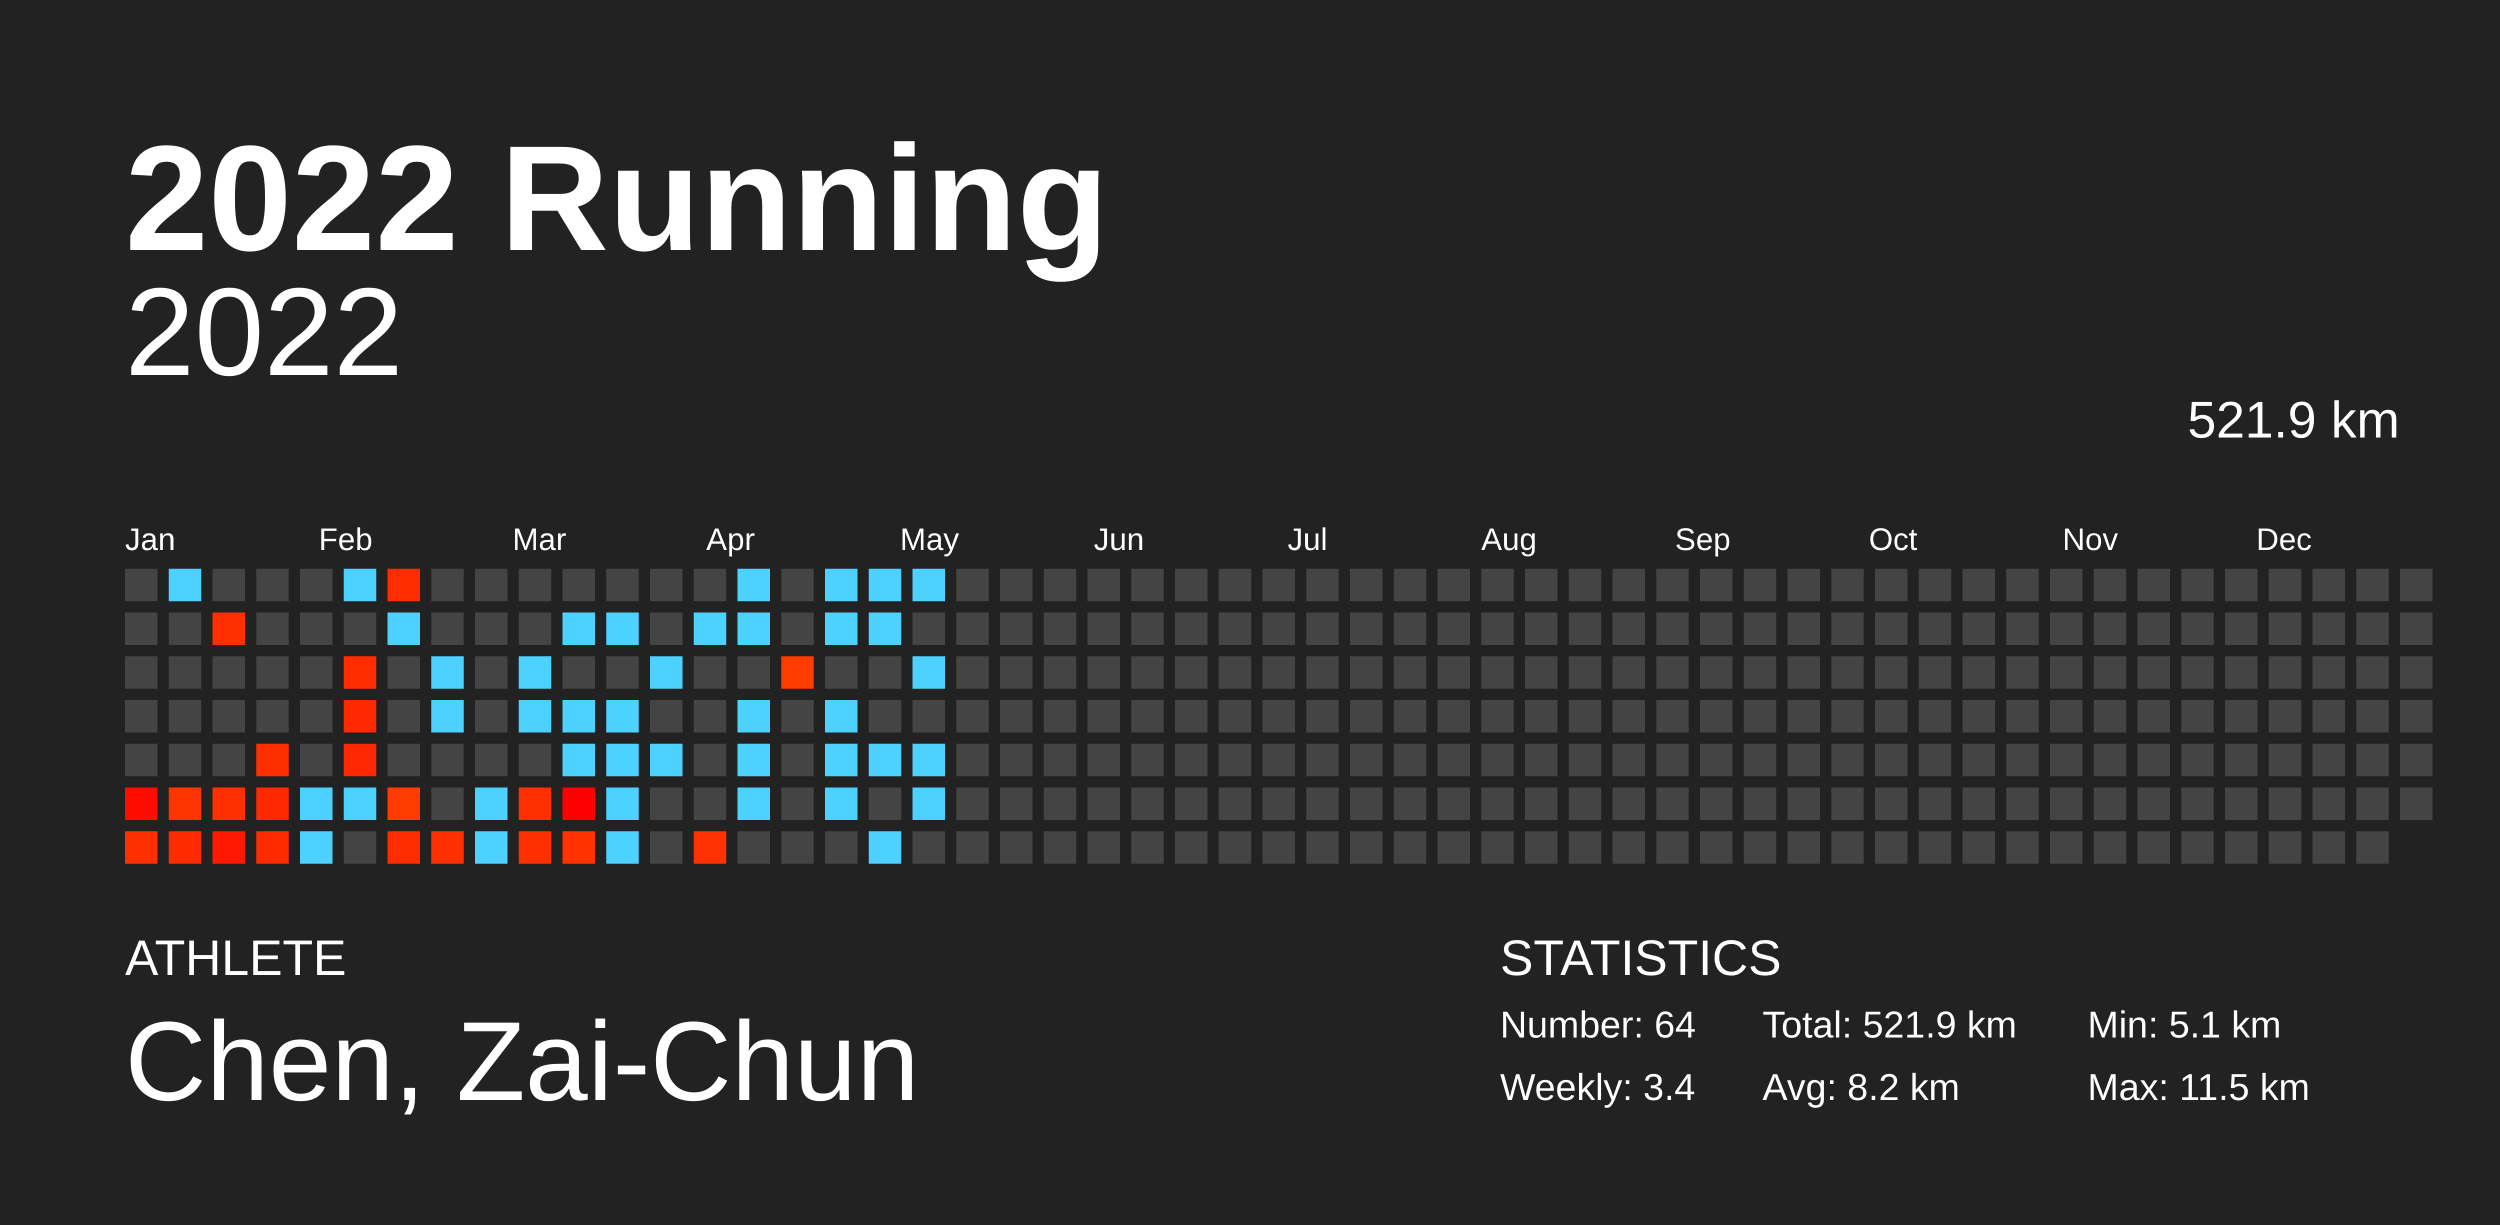
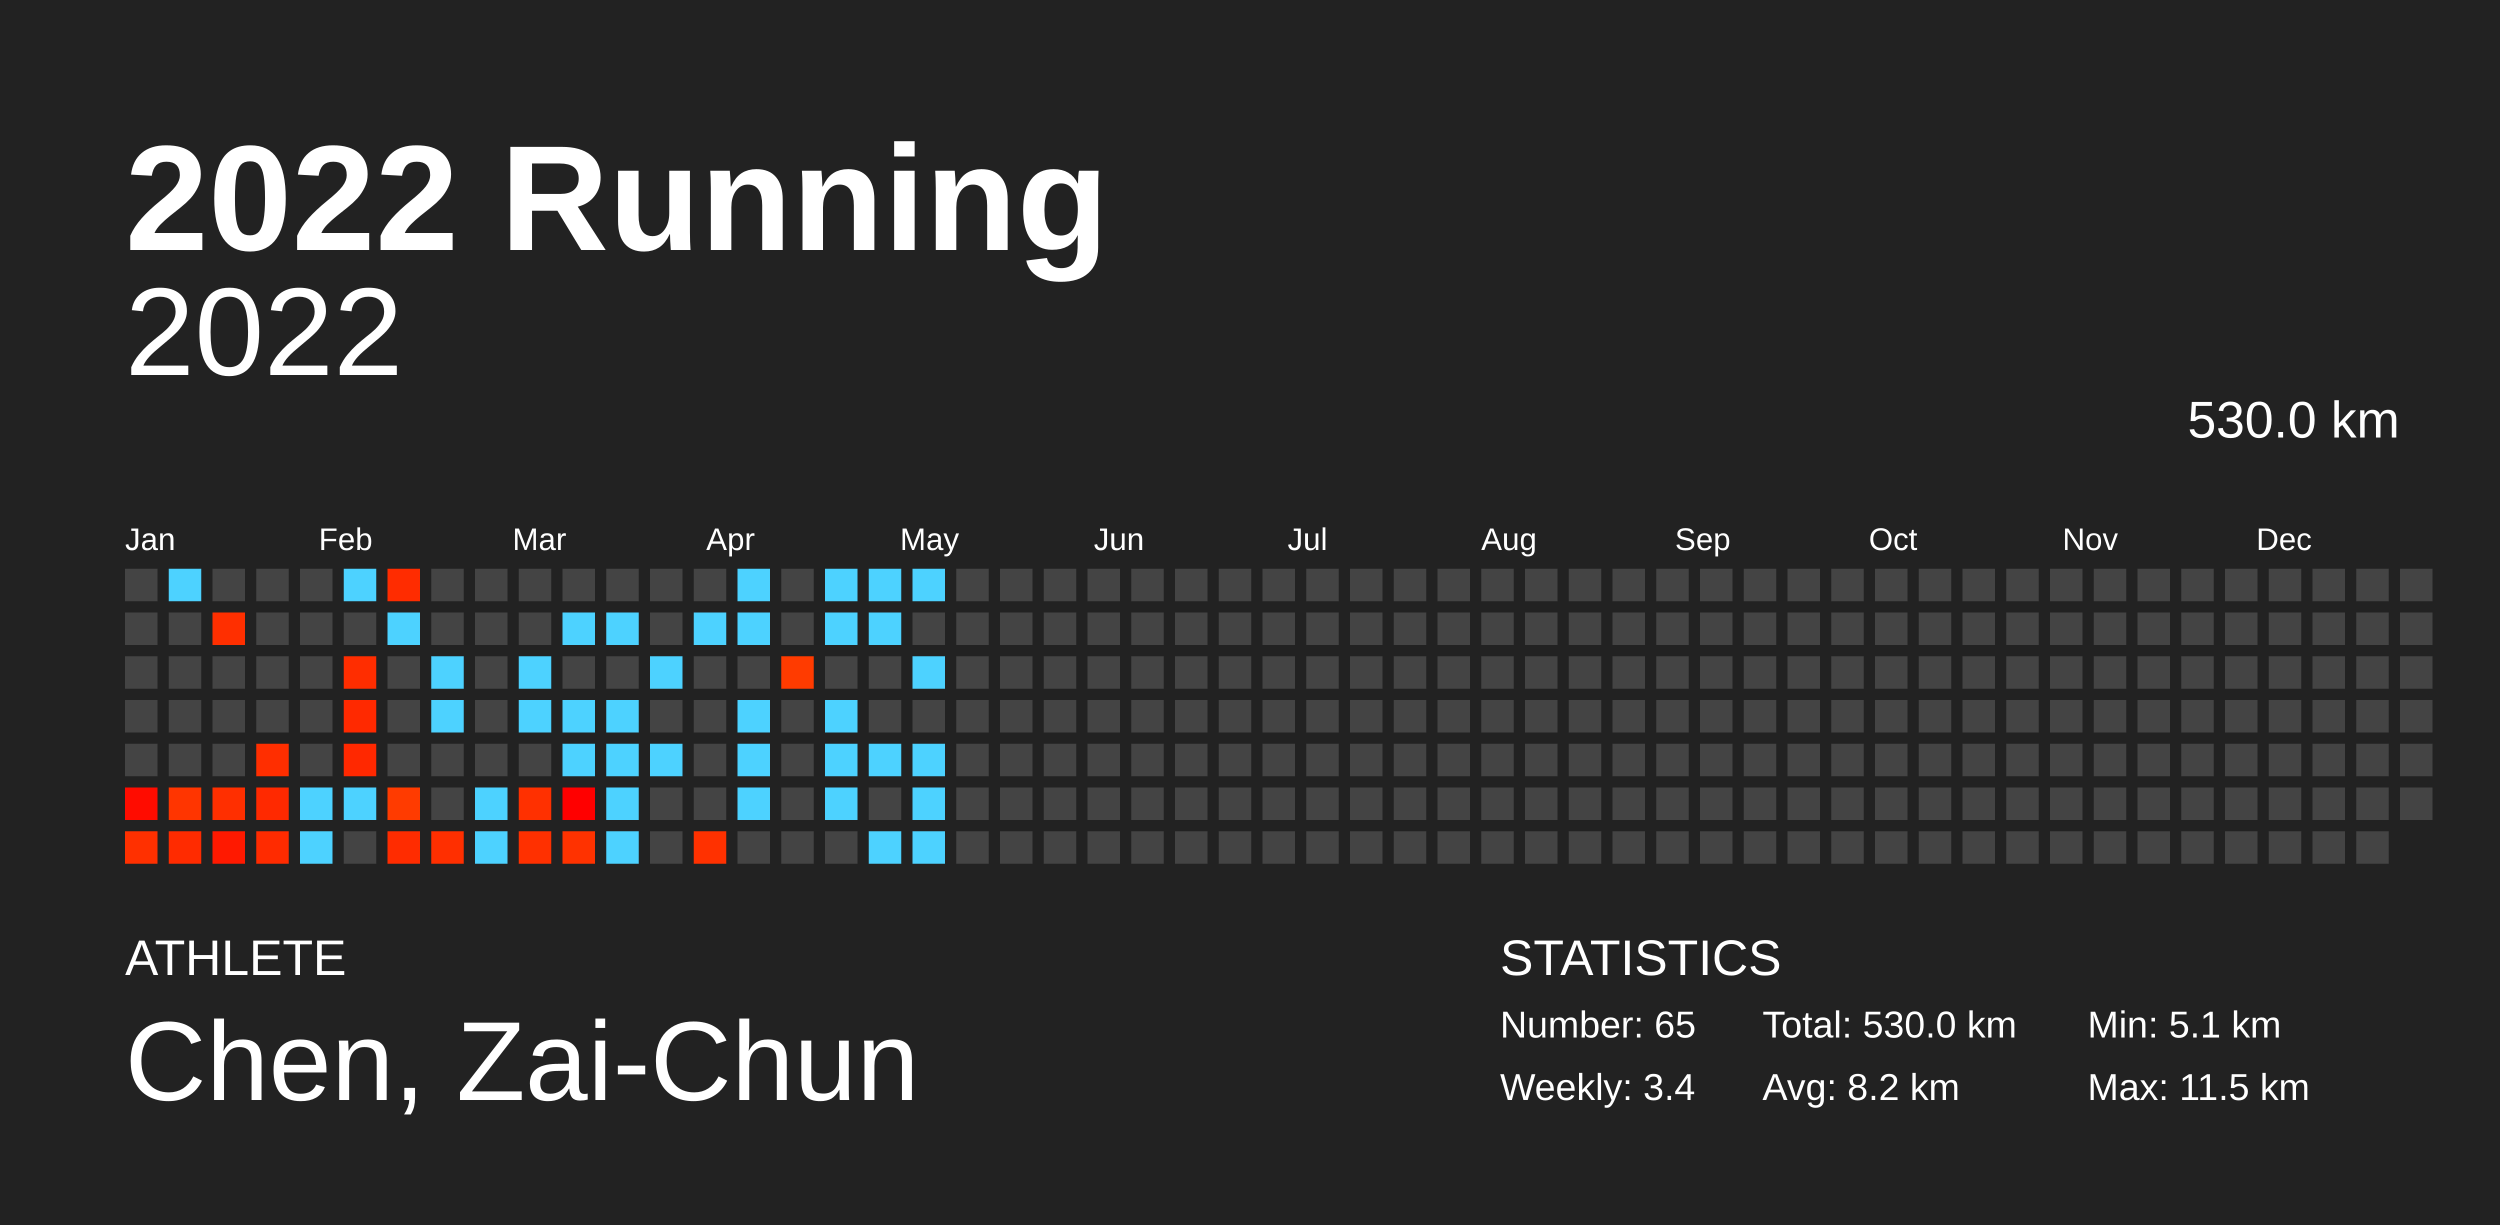
<svg xmlns="http://www.w3.org/2000/svg" baseProfile="full" height="98mm" version="1.1" viewBox="0,0,200,98" width="200mm">
  <defs />
  <rect fill="#222222" height="98" width="200" x="0" y="0" />
  <text fill="#FFFFFF" style="font-size:12px; font-family:Arial; font-weight:bold;" x="10" y="20">2022 Running</text>
  <text fill="#FFFFFF" style="font-size:4px; font-family:Arial" x="10" y="78">ATHLETE</text>
  <text fill="#FFFFFF" style="font-size:9px; font-family:Arial" x="10" y="88">Chen, Zai-Chun</text>
  <text fill="#FFFFFF" style="font-size:4px; font-family:Arial" x="120" y="78">STATISTICS</text>
-   <text fill="#FFFFFF" style="font-size:3px; font-family:Arial" x="120" y="83">Number: 64</text>
+   <text fill="#FFFFFF" style="font-size:3px; font-family:Arial" x="120" y="83">Number: 65</text>
  <text fill="#FFFFFF" style="font-size:3px; font-family:Arial" x="120" y="88">Weekly: 3.4</text>
-   <text fill="#FFFFFF" style="font-size:3px; font-family:Arial" x="141" y="83">Total: 521.9 km</text>
+   <text fill="#FFFFFF" style="font-size:3px; font-family:Arial" x="141" y="83">Total: 530.0 km</text>
  <text fill="#FFFFFF" style="font-size:3px; font-family:Arial" x="141" y="88">Avg: 8.2 km</text>
  <text fill="#FFFFFF" style="font-size:3px; font-family:Arial" x="167" y="83">Min: 5.1 km</text>
  <text fill="#FFFFFF" style="font-size:3px; font-family:Arial" x="167" y="88">Max: 11.5 km</text>
  <text alignment-baseline="hanging" fill="#FFFFFF" style="font-size:10.0px; font-family:Arial;" x="10" y="30">2022</text>
-   <text alignment-baseline="hanging" fill="#FFFFFF" style="font-size:4.125px; font-family:Arial;" x="175" y="35">521.9 km</text>
+   <text alignment-baseline="hanging" fill="#FFFFFF" style="font-size:4.125px; font-family:Arial;" x="175" y="35">530.0 km</text>
  <text fill="#FFFFFF" style="font-size:2.5px; font-family:Arial" x="10.0" y="44">Jan</text>
  <text fill="#FFFFFF" style="font-size:2.5px; font-family:Arial" x="25.5" y="44">Feb</text>
  <text fill="#FFFFFF" style="font-size:2.5px; font-family:Arial" x="41.0" y="44">Mar</text>
  <text fill="#FFFFFF" style="font-size:2.5px; font-family:Arial" x="56.5" y="44">Apr</text>
  <text fill="#FFFFFF" style="font-size:2.5px; font-family:Arial" x="72.0" y="44">May</text>
  <text fill="#FFFFFF" style="font-size:2.5px; font-family:Arial" x="87.5" y="44">Jun</text>
  <text fill="#FFFFFF" style="font-size:2.5px; font-family:Arial" x="103.0" y="44">Jul</text>
  <text fill="#FFFFFF" style="font-size:2.5px; font-family:Arial" x="118.5" y="44">Aug</text>
  <text fill="#FFFFFF" style="font-size:2.5px; font-family:Arial" x="134.0" y="44">Sep</text>
  <text fill="#FFFFFF" style="font-size:2.5px; font-family:Arial" x="149.5" y="44">Oct</text>
  <text fill="#FFFFFF" style="font-size:2.5px; font-family:Arial" x="165.0" y="44">Nov</text>
  <text fill="#FFFFFF" style="font-size:2.5px; font-family:Arial" x="180.5" y="44">Dec</text>
  <rect fill="#444444" height="2.6" width="2.6" x="10.0" y="45.5" />
  <rect fill="#444444" height="2.6" width="2.6" x="10.0" y="49.0" />
  <rect fill="#444444" height="2.6" width="2.6" x="10.0" y="52.5" />
  <rect fill="#444444" height="2.6" width="2.6" x="10.0" y="56.0" />
  <rect fill="#444444" height="2.6" width="2.6" x="10.0" y="59.5" />
  <rect fill="#ff0c00" height="2.6" width="2.6" x="10.0" y="63.0" />
  <rect fill="#ff3000" height="2.6" width="2.6" x="10.0" y="66.5" />
  <rect fill="#4dd2ff" height="2.6" width="2.6" x="13.5" y="45.5" />
  <rect fill="#444444" height="2.6" width="2.6" x="13.5" y="49.0" />
  <rect fill="#444444" height="2.6" width="2.6" x="13.5" y="52.5" />
  <rect fill="#444444" height="2.6" width="2.6" x="13.5" y="56.0" />
  <rect fill="#444444" height="2.6" width="2.6" x="13.5" y="59.5" />
  <rect fill="#ff3500" height="2.6" width="2.6" x="13.5" y="63.0" />
  <rect fill="#ff2b00" height="2.6" width="2.6" x="13.5" y="66.5" />
  <rect fill="#444444" height="2.6" width="2.6" x="17.0" y="45.5" />
  <rect fill="#ff2f00" height="2.6" width="2.6" x="17.0" y="49.0" />
  <rect fill="#444444" height="2.6" width="2.6" x="17.0" y="52.5" />
  <rect fill="#444444" height="2.6" width="2.6" x="17.0" y="56.0" />
  <rect fill="#444444" height="2.6" width="2.6" x="17.0" y="59.5" />
  <rect fill="#ff2f00" height="2.6" width="2.6" x="17.0" y="63.0" />
  <rect fill="#ff1900" height="2.6" width="2.6" x="17.0" y="66.5" />
  <rect fill="#444444" height="2.6" width="2.6" x="20.5" y="45.5" />
  <rect fill="#444444" height="2.6" width="2.6" x="20.5" y="49.0" />
  <rect fill="#444444" height="2.6" width="2.6" x="20.5" y="52.5" />
  <rect fill="#444444" height="2.6" width="2.6" x="20.5" y="56.0" />
  <rect fill="#ff2e00" height="2.6" width="2.6" x="20.5" y="59.5" />
  <rect fill="#ff2900" height="2.6" width="2.6" x="20.5" y="63.0" />
  <rect fill="#ff2b00" height="2.6" width="2.6" x="20.5" y="66.5" />
  <rect fill="#444444" height="2.6" width="2.6" x="24.0" y="45.5" />
  <rect fill="#444444" height="2.6" width="2.6" x="24.0" y="49.0" />
  <rect fill="#444444" height="2.6" width="2.6" x="24.0" y="52.5" />
  <rect fill="#444444" height="2.6" width="2.6" x="24.0" y="56.0" />
  <rect fill="#444444" height="2.6" width="2.6" x="24.0" y="59.5" />
  <rect fill="#4dd2ff" height="2.6" width="2.6" x="24.0" y="63.0" />
  <rect fill="#4dd2ff" height="2.6" width="2.6" x="24.0" y="66.5" />
  <rect fill="#4dd2ff" height="2.6" width="2.6" x="27.5" y="45.5" />
  <rect fill="#444444" height="2.6" width="2.6" x="27.5" y="49.0" />
  <rect fill="#ff2d00" height="2.6" width="2.6" x="27.5" y="52.5" />
  <rect fill="#ff2900" height="2.6" width="2.6" x="27.5" y="56.0" />
  <rect fill="#ff2800" height="2.6" width="2.6" x="27.5" y="59.5" />
  <rect fill="#4dd2ff" height="2.6" width="2.6" x="27.5" y="63.0" />
  <rect fill="#444444" height="2.6" width="2.6" x="27.5" y="66.5" />
  <rect fill="#ff2c00" height="2.6" width="2.6" x="31.0" y="45.5" />
  <rect fill="#4dd2ff" height="2.6" width="2.6" x="31.0" y="49.0" />
  <rect fill="#444444" height="2.6" width="2.6" x="31.0" y="52.5" />
  <rect fill="#444444" height="2.6" width="2.6" x="31.0" y="56.0" />
  <rect fill="#444444" height="2.6" width="2.6" x="31.0" y="59.5" />
  <rect fill="#ff3b00" height="2.6" width="2.6" x="31.0" y="63.0" />
  <rect fill="#ff2c00" height="2.6" width="2.6" x="31.0" y="66.5" />
  <rect fill="#444444" height="2.6" width="2.6" x="34.5" y="45.5" />
  <rect fill="#444444" height="2.6" width="2.6" x="34.5" y="49.0" />
  <rect fill="#4dd2ff" height="2.6" width="2.6" x="34.5" y="52.5" />
  <rect fill="#4dd2ff" height="2.6" width="2.6" x="34.5" y="56.0" />
  <rect fill="#444444" height="2.6" width="2.6" x="34.5" y="59.5" />
  <rect fill="#444444" height="2.6" width="2.6" x="34.5" y="63.0" />
  <rect fill="#ff2f00" height="2.6" width="2.6" x="34.5" y="66.5" />
  <rect fill="#444444" height="2.6" width="2.6" x="38.0" y="45.5" />
  <rect fill="#444444" height="2.6" width="2.6" x="38.0" y="49.0" />
  <rect fill="#444444" height="2.6" width="2.6" x="38.0" y="52.5" />
  <rect fill="#444444" height="2.6" width="2.6" x="38.0" y="56.0" />
  <rect fill="#444444" height="2.6" width="2.6" x="38.0" y="59.5" />
  <rect fill="#4dd2ff" height="2.6" width="2.6" x="38.0" y="63.0" />
  <rect fill="#4dd2ff" height="2.6" width="2.6" x="38.0" y="66.5" />
  <rect fill="#444444" height="2.6" width="2.6" x="41.5" y="45.5" />
  <rect fill="#444444" height="2.6" width="2.6" x="41.5" y="49.0" />
  <rect fill="#4dd2ff" height="2.6" width="2.6" x="41.5" y="52.5" />
  <rect fill="#4dd2ff" height="2.6" width="2.6" x="41.5" y="56.0" />
  <rect fill="#444444" height="2.6" width="2.6" x="41.5" y="59.5" />
  <rect fill="#ff3000" height="2.6" width="2.6" x="41.5" y="63.0" />
  <rect fill="#ff3000" height="2.6" width="2.6" x="41.5" y="66.5" />
  <rect fill="#444444" height="2.6" width="2.6" x="45.0" y="45.5" />
  <rect fill="#4dd2ff" height="2.6" width="2.6" x="45.0" y="49.0" />
  <rect fill="#444444" height="2.6" width="2.6" x="45.0" y="52.5" />
  <rect fill="#4dd2ff" height="2.6" width="2.6" x="45.0" y="56.0" />
  <rect fill="#4dd2ff" height="2.6" width="2.6" x="45.0" y="59.5" />
  <rect fill="#ff0000" height="2.6" width="2.6" x="45.0" y="63.0" />
  <rect fill="#ff3200" height="2.6" width="2.6" x="45.0" y="66.5" />
  <rect fill="#444444" height="2.6" width="2.6" x="48.5" y="45.5" />
  <rect fill="#4dd2ff" height="2.6" width="2.6" x="48.5" y="49.0" />
  <rect fill="#444444" height="2.6" width="2.6" x="48.5" y="52.5" />
  <rect fill="#4dd2ff" height="2.6" width="2.6" x="48.5" y="56.0" />
  <rect fill="#4dd2ff" height="2.6" width="2.6" x="48.5" y="59.5" />
  <rect fill="#4dd2ff" height="2.6" width="2.6" x="48.5" y="63.0" />
  <rect fill="#4dd2ff" height="2.6" width="2.6" x="48.5" y="66.5" />
  <rect fill="#444444" height="2.6" width="2.6" x="52.0" y="45.5" />
  <rect fill="#444444" height="2.6" width="2.6" x="52.0" y="49.0" />
  <rect fill="#4dd2ff" height="2.6" width="2.6" x="52.0" y="52.5" />
  <rect fill="#444444" height="2.6" width="2.6" x="52.0" y="56.0" />
  <rect fill="#4dd2ff" height="2.6" width="2.6" x="52.0" y="59.5" />
  <rect fill="#444444" height="2.6" width="2.6" x="52.0" y="63.0" />
  <rect fill="#444444" height="2.6" width="2.6" x="52.0" y="66.5" />
  <rect fill="#444444" height="2.6" width="2.6" x="55.5" y="45.5" />
  <rect fill="#4dd2ff" height="2.6" width="2.6" x="55.5" y="49.0" />
  <rect fill="#444444" height="2.6" width="2.6" x="55.5" y="52.5" />
  <rect fill="#444444" height="2.6" width="2.6" x="55.5" y="56.0" />
  <rect fill="#444444" height="2.6" width="2.6" x="55.5" y="59.5" />
  <rect fill="#444444" height="2.6" width="2.6" x="55.5" y="63.0" />
  <rect fill="#ff3100" height="2.6" width="2.6" x="55.5" y="66.5" />
  <rect fill="#4dd2ff" height="2.6" width="2.6" x="59.0" y="45.5" />
  <rect fill="#4dd2ff" height="2.6" width="2.6" x="59.0" y="49.0" />
  <rect fill="#444444" height="2.6" width="2.6" x="59.0" y="52.5" />
  <rect fill="#4dd2ff" height="2.6" width="2.6" x="59.0" y="56.0" />
  <rect fill="#4dd2ff" height="2.6" width="2.6" x="59.0" y="59.5" />
  <rect fill="#4dd2ff" height="2.6" width="2.6" x="59.0" y="63.0" />
  <rect fill="#444444" height="2.6" width="2.6" x="59.0" y="66.5" />
  <rect fill="#444444" height="2.6" width="2.6" x="62.5" y="45.5" />
  <rect fill="#444444" height="2.6" width="2.6" x="62.5" y="49.0" />
  <rect fill="#ff3b00" height="2.6" width="2.6" x="62.5" y="52.5" />
  <rect fill="#444444" height="2.6" width="2.6" x="62.5" y="56.0" />
  <rect fill="#444444" height="2.6" width="2.6" x="62.5" y="59.5" />
  <rect fill="#444444" height="2.6" width="2.6" x="62.5" y="63.0" />
  <rect fill="#444444" height="2.6" width="2.6" x="62.5" y="66.5" />
  <rect fill="#4dd2ff" height="2.6" width="2.6" x="66.0" y="45.5" />
  <rect fill="#4dd2ff" height="2.6" width="2.6" x="66.0" y="49.0" />
  <rect fill="#444444" height="2.6" width="2.6" x="66.0" y="52.5" />
  <rect fill="#4dd2ff" height="2.6" width="2.6" x="66.0" y="56.0" />
  <rect fill="#4dd2ff" height="2.6" width="2.6" x="66.0" y="59.5" />
  <rect fill="#4dd2ff" height="2.6" width="2.6" x="66.0" y="63.0" />
  <rect fill="#444444" height="2.6" width="2.6" x="66.0" y="66.5" />
  <rect fill="#4dd2ff" height="2.6" width="2.6" x="69.5" y="45.5" />
  <rect fill="#4dd2ff" height="2.6" width="2.6" x="69.5" y="49.0" />
  <rect fill="#444444" height="2.6" width="2.6" x="69.5" y="52.5" />
  <rect fill="#444444" height="2.6" width="2.6" x="69.5" y="56.0" />
  <rect fill="#4dd2ff" height="2.6" width="2.6" x="69.5" y="59.5" />
  <rect fill="#444444" height="2.6" width="2.6" x="69.5" y="63.0" />
  <rect fill="#4dd2ff" height="2.6" width="2.6" x="69.5" y="66.5" />
  <rect fill="#4dd2ff" height="2.6" width="2.6" x="73.0" y="45.5" />
  <rect fill="#444444" height="2.6" width="2.6" x="73.0" y="49.0" />
  <rect fill="#4dd2ff" height="2.6" width="2.6" x="73.0" y="52.5" />
  <rect fill="#444444" height="2.6" width="2.6" x="73.0" y="56.0" />
  <rect fill="#4dd2ff" height="2.6" width="2.6" x="73.0" y="59.5" />
  <rect fill="#4dd2ff" height="2.6" width="2.6" x="73.0" y="63.0" />
-   <rect fill="#444444" height="2.6" width="2.6" x="73.0" y="66.5" />
+   <rect fill="#4dd2ff" height="2.6" width="2.6" x="73.0" y="66.5" />
  <rect fill="#444444" height="2.6" width="2.6" x="76.5" y="45.5" />
  <rect fill="#444444" height="2.6" width="2.6" x="76.5" y="49.0" />
  <rect fill="#444444" height="2.6" width="2.6" x="76.5" y="52.5" />
  <rect fill="#444444" height="2.6" width="2.6" x="76.5" y="56.0" />
  <rect fill="#444444" height="2.6" width="2.6" x="76.5" y="59.5" />
  <rect fill="#444444" height="2.6" width="2.6" x="76.5" y="63.0" />
  <rect fill="#444444" height="2.6" width="2.6" x="76.5" y="66.5" />
  <rect fill="#444444" height="2.6" width="2.6" x="80.0" y="45.5" />
  <rect fill="#444444" height="2.6" width="2.6" x="80.0" y="49.0" />
  <rect fill="#444444" height="2.6" width="2.6" x="80.0" y="52.5" />
  <rect fill="#444444" height="2.6" width="2.6" x="80.0" y="56.0" />
  <rect fill="#444444" height="2.6" width="2.6" x="80.0" y="59.5" />
  <rect fill="#444444" height="2.6" width="2.6" x="80.0" y="63.0" />
  <rect fill="#444444" height="2.6" width="2.6" x="80.0" y="66.5" />
  <rect fill="#444444" height="2.6" width="2.6" x="83.5" y="45.5" />
  <rect fill="#444444" height="2.6" width="2.6" x="83.5" y="49.0" />
  <rect fill="#444444" height="2.6" width="2.6" x="83.5" y="52.5" />
  <rect fill="#444444" height="2.6" width="2.6" x="83.5" y="56.0" />
  <rect fill="#444444" height="2.6" width="2.6" x="83.5" y="59.5" />
  <rect fill="#444444" height="2.6" width="2.6" x="83.5" y="63.0" />
  <rect fill="#444444" height="2.6" width="2.6" x="83.5" y="66.5" />
  <rect fill="#444444" height="2.6" width="2.6" x="87.0" y="45.5" />
  <rect fill="#444444" height="2.6" width="2.6" x="87.0" y="49.0" />
  <rect fill="#444444" height="2.6" width="2.6" x="87.0" y="52.5" />
  <rect fill="#444444" height="2.6" width="2.6" x="87.0" y="56.0" />
  <rect fill="#444444" height="2.6" width="2.6" x="87.0" y="59.5" />
  <rect fill="#444444" height="2.6" width="2.6" x="87.0" y="63.0" />
  <rect fill="#444444" height="2.6" width="2.6" x="87.0" y="66.5" />
  <rect fill="#444444" height="2.6" width="2.6" x="90.5" y="45.5" />
  <rect fill="#444444" height="2.6" width="2.6" x="90.5" y="49.0" />
  <rect fill="#444444" height="2.6" width="2.6" x="90.5" y="52.5" />
  <rect fill="#444444" height="2.6" width="2.6" x="90.5" y="56.0" />
  <rect fill="#444444" height="2.6" width="2.6" x="90.5" y="59.5" />
  <rect fill="#444444" height="2.6" width="2.6" x="90.5" y="63.0" />
  <rect fill="#444444" height="2.6" width="2.6" x="90.5" y="66.5" />
  <rect fill="#444444" height="2.6" width="2.6" x="94.0" y="45.5" />
  <rect fill="#444444" height="2.6" width="2.6" x="94.0" y="49.0" />
  <rect fill="#444444" height="2.6" width="2.6" x="94.0" y="52.5" />
  <rect fill="#444444" height="2.6" width="2.6" x="94.0" y="56.0" />
  <rect fill="#444444" height="2.6" width="2.6" x="94.0" y="59.5" />
  <rect fill="#444444" height="2.6" width="2.6" x="94.0" y="63.0" />
  <rect fill="#444444" height="2.6" width="2.6" x="94.0" y="66.5" />
  <rect fill="#444444" height="2.6" width="2.6" x="97.5" y="45.5" />
  <rect fill="#444444" height="2.6" width="2.6" x="97.5" y="49.0" />
  <rect fill="#444444" height="2.6" width="2.6" x="97.5" y="52.5" />
  <rect fill="#444444" height="2.6" width="2.6" x="97.5" y="56.0" />
  <rect fill="#444444" height="2.6" width="2.6" x="97.5" y="59.5" />
  <rect fill="#444444" height="2.6" width="2.6" x="97.5" y="63.0" />
  <rect fill="#444444" height="2.6" width="2.6" x="97.5" y="66.5" />
  <rect fill="#444444" height="2.6" width="2.6" x="101.0" y="45.5" />
  <rect fill="#444444" height="2.6" width="2.6" x="101.0" y="49.0" />
  <rect fill="#444444" height="2.6" width="2.6" x="101.0" y="52.5" />
  <rect fill="#444444" height="2.6" width="2.6" x="101.0" y="56.0" />
  <rect fill="#444444" height="2.6" width="2.6" x="101.0" y="59.5" />
  <rect fill="#444444" height="2.6" width="2.6" x="101.0" y="63.0" />
  <rect fill="#444444" height="2.6" width="2.6" x="101.0" y="66.5" />
  <rect fill="#444444" height="2.6" width="2.6" x="104.5" y="45.5" />
  <rect fill="#444444" height="2.6" width="2.6" x="104.5" y="49.0" />
  <rect fill="#444444" height="2.6" width="2.6" x="104.5" y="52.5" />
  <rect fill="#444444" height="2.6" width="2.6" x="104.5" y="56.0" />
  <rect fill="#444444" height="2.6" width="2.6" x="104.5" y="59.5" />
  <rect fill="#444444" height="2.6" width="2.6" x="104.5" y="63.0" />
  <rect fill="#444444" height="2.6" width="2.6" x="104.5" y="66.5" />
  <rect fill="#444444" height="2.6" width="2.6" x="108.0" y="45.5" />
  <rect fill="#444444" height="2.6" width="2.6" x="108.0" y="49.0" />
  <rect fill="#444444" height="2.6" width="2.6" x="108.0" y="52.5" />
  <rect fill="#444444" height="2.6" width="2.6" x="108.0" y="56.0" />
  <rect fill="#444444" height="2.6" width="2.6" x="108.0" y="59.5" />
  <rect fill="#444444" height="2.6" width="2.6" x="108.0" y="63.0" />
  <rect fill="#444444" height="2.6" width="2.6" x="108.0" y="66.5" />
  <rect fill="#444444" height="2.6" width="2.6" x="111.5" y="45.5" />
  <rect fill="#444444" height="2.6" width="2.6" x="111.5" y="49.0" />
  <rect fill="#444444" height="2.6" width="2.6" x="111.5" y="52.5" />
  <rect fill="#444444" height="2.6" width="2.6" x="111.5" y="56.0" />
  <rect fill="#444444" height="2.6" width="2.6" x="111.5" y="59.5" />
  <rect fill="#444444" height="2.6" width="2.6" x="111.5" y="63.0" />
  <rect fill="#444444" height="2.6" width="2.6" x="111.5" y="66.5" />
  <rect fill="#444444" height="2.6" width="2.6" x="115.0" y="45.5" />
  <rect fill="#444444" height="2.6" width="2.6" x="115.0" y="49.0" />
  <rect fill="#444444" height="2.6" width="2.6" x="115.0" y="52.5" />
  <rect fill="#444444" height="2.6" width="2.6" x="115.0" y="56.0" />
  <rect fill="#444444" height="2.6" width="2.6" x="115.0" y="59.5" />
  <rect fill="#444444" height="2.6" width="2.6" x="115.0" y="63.0" />
  <rect fill="#444444" height="2.6" width="2.6" x="115.0" y="66.5" />
  <rect fill="#444444" height="2.6" width="2.6" x="118.5" y="45.5" />
  <rect fill="#444444" height="2.6" width="2.6" x="118.5" y="49.0" />
  <rect fill="#444444" height="2.6" width="2.6" x="118.5" y="52.5" />
  <rect fill="#444444" height="2.6" width="2.6" x="118.5" y="56.0" />
  <rect fill="#444444" height="2.6" width="2.6" x="118.5" y="59.5" />
  <rect fill="#444444" height="2.6" width="2.6" x="118.5" y="63.0" />
  <rect fill="#444444" height="2.6" width="2.6" x="118.5" y="66.5" />
  <rect fill="#444444" height="2.6" width="2.6" x="122.0" y="45.5" />
  <rect fill="#444444" height="2.6" width="2.6" x="122.0" y="49.0" />
  <rect fill="#444444" height="2.6" width="2.6" x="122.0" y="52.5" />
  <rect fill="#444444" height="2.6" width="2.6" x="122.0" y="56.0" />
  <rect fill="#444444" height="2.6" width="2.6" x="122.0" y="59.5" />
  <rect fill="#444444" height="2.6" width="2.6" x="122.0" y="63.0" />
  <rect fill="#444444" height="2.6" width="2.6" x="122.0" y="66.5" />
  <rect fill="#444444" height="2.6" width="2.6" x="125.5" y="45.5" />
  <rect fill="#444444" height="2.6" width="2.6" x="125.5" y="49.0" />
  <rect fill="#444444" height="2.6" width="2.6" x="125.5" y="52.5" />
  <rect fill="#444444" height="2.6" width="2.6" x="125.5" y="56.0" />
  <rect fill="#444444" height="2.6" width="2.6" x="125.5" y="59.5" />
  <rect fill="#444444" height="2.6" width="2.6" x="125.5" y="63.0" />
  <rect fill="#444444" height="2.6" width="2.6" x="125.5" y="66.5" />
  <rect fill="#444444" height="2.6" width="2.6" x="129.0" y="45.5" />
  <rect fill="#444444" height="2.6" width="2.6" x="129.0" y="49.0" />
  <rect fill="#444444" height="2.6" width="2.6" x="129.0" y="52.5" />
  <rect fill="#444444" height="2.6" width="2.6" x="129.0" y="56.0" />
  <rect fill="#444444" height="2.6" width="2.6" x="129.0" y="59.5" />
  <rect fill="#444444" height="2.6" width="2.6" x="129.0" y="63.0" />
  <rect fill="#444444" height="2.6" width="2.6" x="129.0" y="66.5" />
  <rect fill="#444444" height="2.6" width="2.6" x="132.5" y="45.5" />
  <rect fill="#444444" height="2.6" width="2.6" x="132.5" y="49.0" />
  <rect fill="#444444" height="2.6" width="2.6" x="132.5" y="52.5" />
  <rect fill="#444444" height="2.6" width="2.6" x="132.5" y="56.0" />
  <rect fill="#444444" height="2.6" width="2.6" x="132.5" y="59.5" />
  <rect fill="#444444" height="2.6" width="2.6" x="132.5" y="63.0" />
  <rect fill="#444444" height="2.6" width="2.6" x="132.5" y="66.5" />
  <rect fill="#444444" height="2.6" width="2.6" x="136.0" y="45.5" />
  <rect fill="#444444" height="2.6" width="2.6" x="136.0" y="49.0" />
  <rect fill="#444444" height="2.6" width="2.6" x="136.0" y="52.5" />
  <rect fill="#444444" height="2.6" width="2.6" x="136.0" y="56.0" />
  <rect fill="#444444" height="2.6" width="2.6" x="136.0" y="59.5" />
  <rect fill="#444444" height="2.6" width="2.6" x="136.0" y="63.0" />
  <rect fill="#444444" height="2.6" width="2.6" x="136.0" y="66.5" />
  <rect fill="#444444" height="2.6" width="2.6" x="139.5" y="45.5" />
  <rect fill="#444444" height="2.6" width="2.6" x="139.5" y="49.0" />
  <rect fill="#444444" height="2.6" width="2.6" x="139.5" y="52.5" />
  <rect fill="#444444" height="2.6" width="2.6" x="139.5" y="56.0" />
  <rect fill="#444444" height="2.6" width="2.6" x="139.5" y="59.5" />
  <rect fill="#444444" height="2.6" width="2.6" x="139.5" y="63.0" />
  <rect fill="#444444" height="2.6" width="2.6" x="139.5" y="66.5" />
  <rect fill="#444444" height="2.6" width="2.6" x="143.0" y="45.5" />
  <rect fill="#444444" height="2.6" width="2.6" x="143.0" y="49.0" />
  <rect fill="#444444" height="2.6" width="2.6" x="143.0" y="52.5" />
  <rect fill="#444444" height="2.6" width="2.6" x="143.0" y="56.0" />
  <rect fill="#444444" height="2.6" width="2.6" x="143.0" y="59.5" />
  <rect fill="#444444" height="2.6" width="2.6" x="143.0" y="63.0" />
  <rect fill="#444444" height="2.6" width="2.6" x="143.0" y="66.5" />
  <rect fill="#444444" height="2.6" width="2.6" x="146.5" y="45.5" />
  <rect fill="#444444" height="2.6" width="2.6" x="146.5" y="49.0" />
  <rect fill="#444444" height="2.6" width="2.6" x="146.5" y="52.5" />
  <rect fill="#444444" height="2.6" width="2.6" x="146.5" y="56.0" />
  <rect fill="#444444" height="2.6" width="2.6" x="146.5" y="59.5" />
  <rect fill="#444444" height="2.6" width="2.6" x="146.5" y="63.0" />
  <rect fill="#444444" height="2.6" width="2.6" x="146.5" y="66.5" />
  <rect fill="#444444" height="2.6" width="2.6" x="150.0" y="45.5" />
  <rect fill="#444444" height="2.6" width="2.6" x="150.0" y="49.0" />
  <rect fill="#444444" height="2.6" width="2.6" x="150.0" y="52.5" />
  <rect fill="#444444" height="2.6" width="2.6" x="150.0" y="56.0" />
  <rect fill="#444444" height="2.6" width="2.6" x="150.0" y="59.5" />
  <rect fill="#444444" height="2.6" width="2.6" x="150.0" y="63.0" />
  <rect fill="#444444" height="2.6" width="2.6" x="150.0" y="66.5" />
  <rect fill="#444444" height="2.6" width="2.6" x="153.5" y="45.5" />
  <rect fill="#444444" height="2.6" width="2.6" x="153.5" y="49.0" />
  <rect fill="#444444" height="2.6" width="2.6" x="153.5" y="52.5" />
  <rect fill="#444444" height="2.6" width="2.6" x="153.5" y="56.0" />
  <rect fill="#444444" height="2.6" width="2.6" x="153.5" y="59.5" />
  <rect fill="#444444" height="2.6" width="2.6" x="153.5" y="63.0" />
  <rect fill="#444444" height="2.6" width="2.6" x="153.5" y="66.5" />
  <rect fill="#444444" height="2.6" width="2.6" x="157.0" y="45.5" />
  <rect fill="#444444" height="2.6" width="2.6" x="157.0" y="49.0" />
  <rect fill="#444444" height="2.6" width="2.6" x="157.0" y="52.5" />
  <rect fill="#444444" height="2.6" width="2.6" x="157.0" y="56.0" />
  <rect fill="#444444" height="2.6" width="2.6" x="157.0" y="59.5" />
  <rect fill="#444444" height="2.6" width="2.6" x="157.0" y="63.0" />
  <rect fill="#444444" height="2.6" width="2.6" x="157.0" y="66.5" />
  <rect fill="#444444" height="2.6" width="2.6" x="160.5" y="45.5" />
  <rect fill="#444444" height="2.6" width="2.6" x="160.5" y="49.0" />
  <rect fill="#444444" height="2.6" width="2.6" x="160.5" y="52.5" />
  <rect fill="#444444" height="2.6" width="2.6" x="160.5" y="56.0" />
  <rect fill="#444444" height="2.6" width="2.6" x="160.5" y="59.5" />
  <rect fill="#444444" height="2.6" width="2.6" x="160.5" y="63.0" />
  <rect fill="#444444" height="2.6" width="2.6" x="160.5" y="66.5" />
  <rect fill="#444444" height="2.6" width="2.6" x="164.0" y="45.5" />
  <rect fill="#444444" height="2.6" width="2.6" x="164.0" y="49.0" />
  <rect fill="#444444" height="2.6" width="2.6" x="164.0" y="52.5" />
  <rect fill="#444444" height="2.6" width="2.6" x="164.0" y="56.0" />
  <rect fill="#444444" height="2.6" width="2.6" x="164.0" y="59.5" />
  <rect fill="#444444" height="2.6" width="2.6" x="164.0" y="63.0" />
  <rect fill="#444444" height="2.6" width="2.6" x="164.0" y="66.5" />
  <rect fill="#444444" height="2.6" width="2.6" x="167.5" y="45.5" />
  <rect fill="#444444" height="2.6" width="2.6" x="167.5" y="49.0" />
  <rect fill="#444444" height="2.6" width="2.6" x="167.5" y="52.5" />
  <rect fill="#444444" height="2.6" width="2.6" x="167.5" y="56.0" />
  <rect fill="#444444" height="2.6" width="2.6" x="167.5" y="59.5" />
  <rect fill="#444444" height="2.6" width="2.6" x="167.5" y="63.0" />
  <rect fill="#444444" height="2.6" width="2.6" x="167.5" y="66.5" />
  <rect fill="#444444" height="2.6" width="2.6" x="171.0" y="45.5" />
  <rect fill="#444444" height="2.6" width="2.6" x="171.0" y="49.0" />
  <rect fill="#444444" height="2.6" width="2.6" x="171.0" y="52.5" />
  <rect fill="#444444" height="2.6" width="2.6" x="171.0" y="56.0" />
  <rect fill="#444444" height="2.6" width="2.6" x="171.0" y="59.5" />
  <rect fill="#444444" height="2.6" width="2.6" x="171.0" y="63.0" />
  <rect fill="#444444" height="2.6" width="2.6" x="171.0" y="66.5" />
  <rect fill="#444444" height="2.6" width="2.6" x="174.5" y="45.5" />
  <rect fill="#444444" height="2.6" width="2.6" x="174.5" y="49.0" />
  <rect fill="#444444" height="2.6" width="2.6" x="174.5" y="52.5" />
  <rect fill="#444444" height="2.6" width="2.6" x="174.5" y="56.0" />
  <rect fill="#444444" height="2.6" width="2.6" x="174.5" y="59.5" />
  <rect fill="#444444" height="2.6" width="2.6" x="174.5" y="63.0" />
  <rect fill="#444444" height="2.6" width="2.6" x="174.5" y="66.5" />
  <rect fill="#444444" height="2.6" width="2.6" x="178.0" y="45.5" />
  <rect fill="#444444" height="2.6" width="2.6" x="178.0" y="49.0" />
  <rect fill="#444444" height="2.6" width="2.6" x="178.0" y="52.5" />
  <rect fill="#444444" height="2.6" width="2.6" x="178.0" y="56.0" />
  <rect fill="#444444" height="2.6" width="2.6" x="178.0" y="59.5" />
  <rect fill="#444444" height="2.6" width="2.6" x="178.0" y="63.0" />
  <rect fill="#444444" height="2.6" width="2.6" x="178.0" y="66.5" />
  <rect fill="#444444" height="2.6" width="2.6" x="181.5" y="45.5" />
  <rect fill="#444444" height="2.6" width="2.6" x="181.5" y="49.0" />
  <rect fill="#444444" height="2.6" width="2.6" x="181.5" y="52.5" />
  <rect fill="#444444" height="2.6" width="2.6" x="181.5" y="56.0" />
  <rect fill="#444444" height="2.6" width="2.6" x="181.5" y="59.5" />
  <rect fill="#444444" height="2.6" width="2.6" x="181.5" y="63.0" />
  <rect fill="#444444" height="2.6" width="2.6" x="181.5" y="66.5" />
  <rect fill="#444444" height="2.6" width="2.6" x="185.0" y="45.5" />
  <rect fill="#444444" height="2.6" width="2.6" x="185.0" y="49.0" />
  <rect fill="#444444" height="2.6" width="2.6" x="185.0" y="52.5" />
  <rect fill="#444444" height="2.6" width="2.6" x="185.0" y="56.0" />
  <rect fill="#444444" height="2.6" width="2.6" x="185.0" y="59.5" />
  <rect fill="#444444" height="2.6" width="2.6" x="185.0" y="63.0" />
  <rect fill="#444444" height="2.6" width="2.6" x="185.0" y="66.5" />
  <rect fill="#444444" height="2.6" width="2.6" x="188.5" y="45.5" />
  <rect fill="#444444" height="2.6" width="2.6" x="188.5" y="49.0" />
  <rect fill="#444444" height="2.6" width="2.6" x="188.5" y="52.5" />
  <rect fill="#444444" height="2.6" width="2.6" x="188.5" y="56.0" />
  <rect fill="#444444" height="2.6" width="2.6" x="188.5" y="59.5" />
  <rect fill="#444444" height="2.6" width="2.6" x="188.5" y="63.0" />
  <rect fill="#444444" height="2.6" width="2.6" x="188.5" y="66.5" />
  <rect fill="#444444" height="2.6" width="2.6" x="192.0" y="45.5" />
  <rect fill="#444444" height="2.6" width="2.6" x="192.0" y="49.0" />
  <rect fill="#444444" height="2.6" width="2.6" x="192.0" y="52.5" />
  <rect fill="#444444" height="2.6" width="2.6" x="192.0" y="56.0" />
  <rect fill="#444444" height="2.6" width="2.6" x="192.0" y="59.5" />
  <rect fill="#444444" height="2.6" width="2.6" x="192.0" y="63.0" />
</svg>
